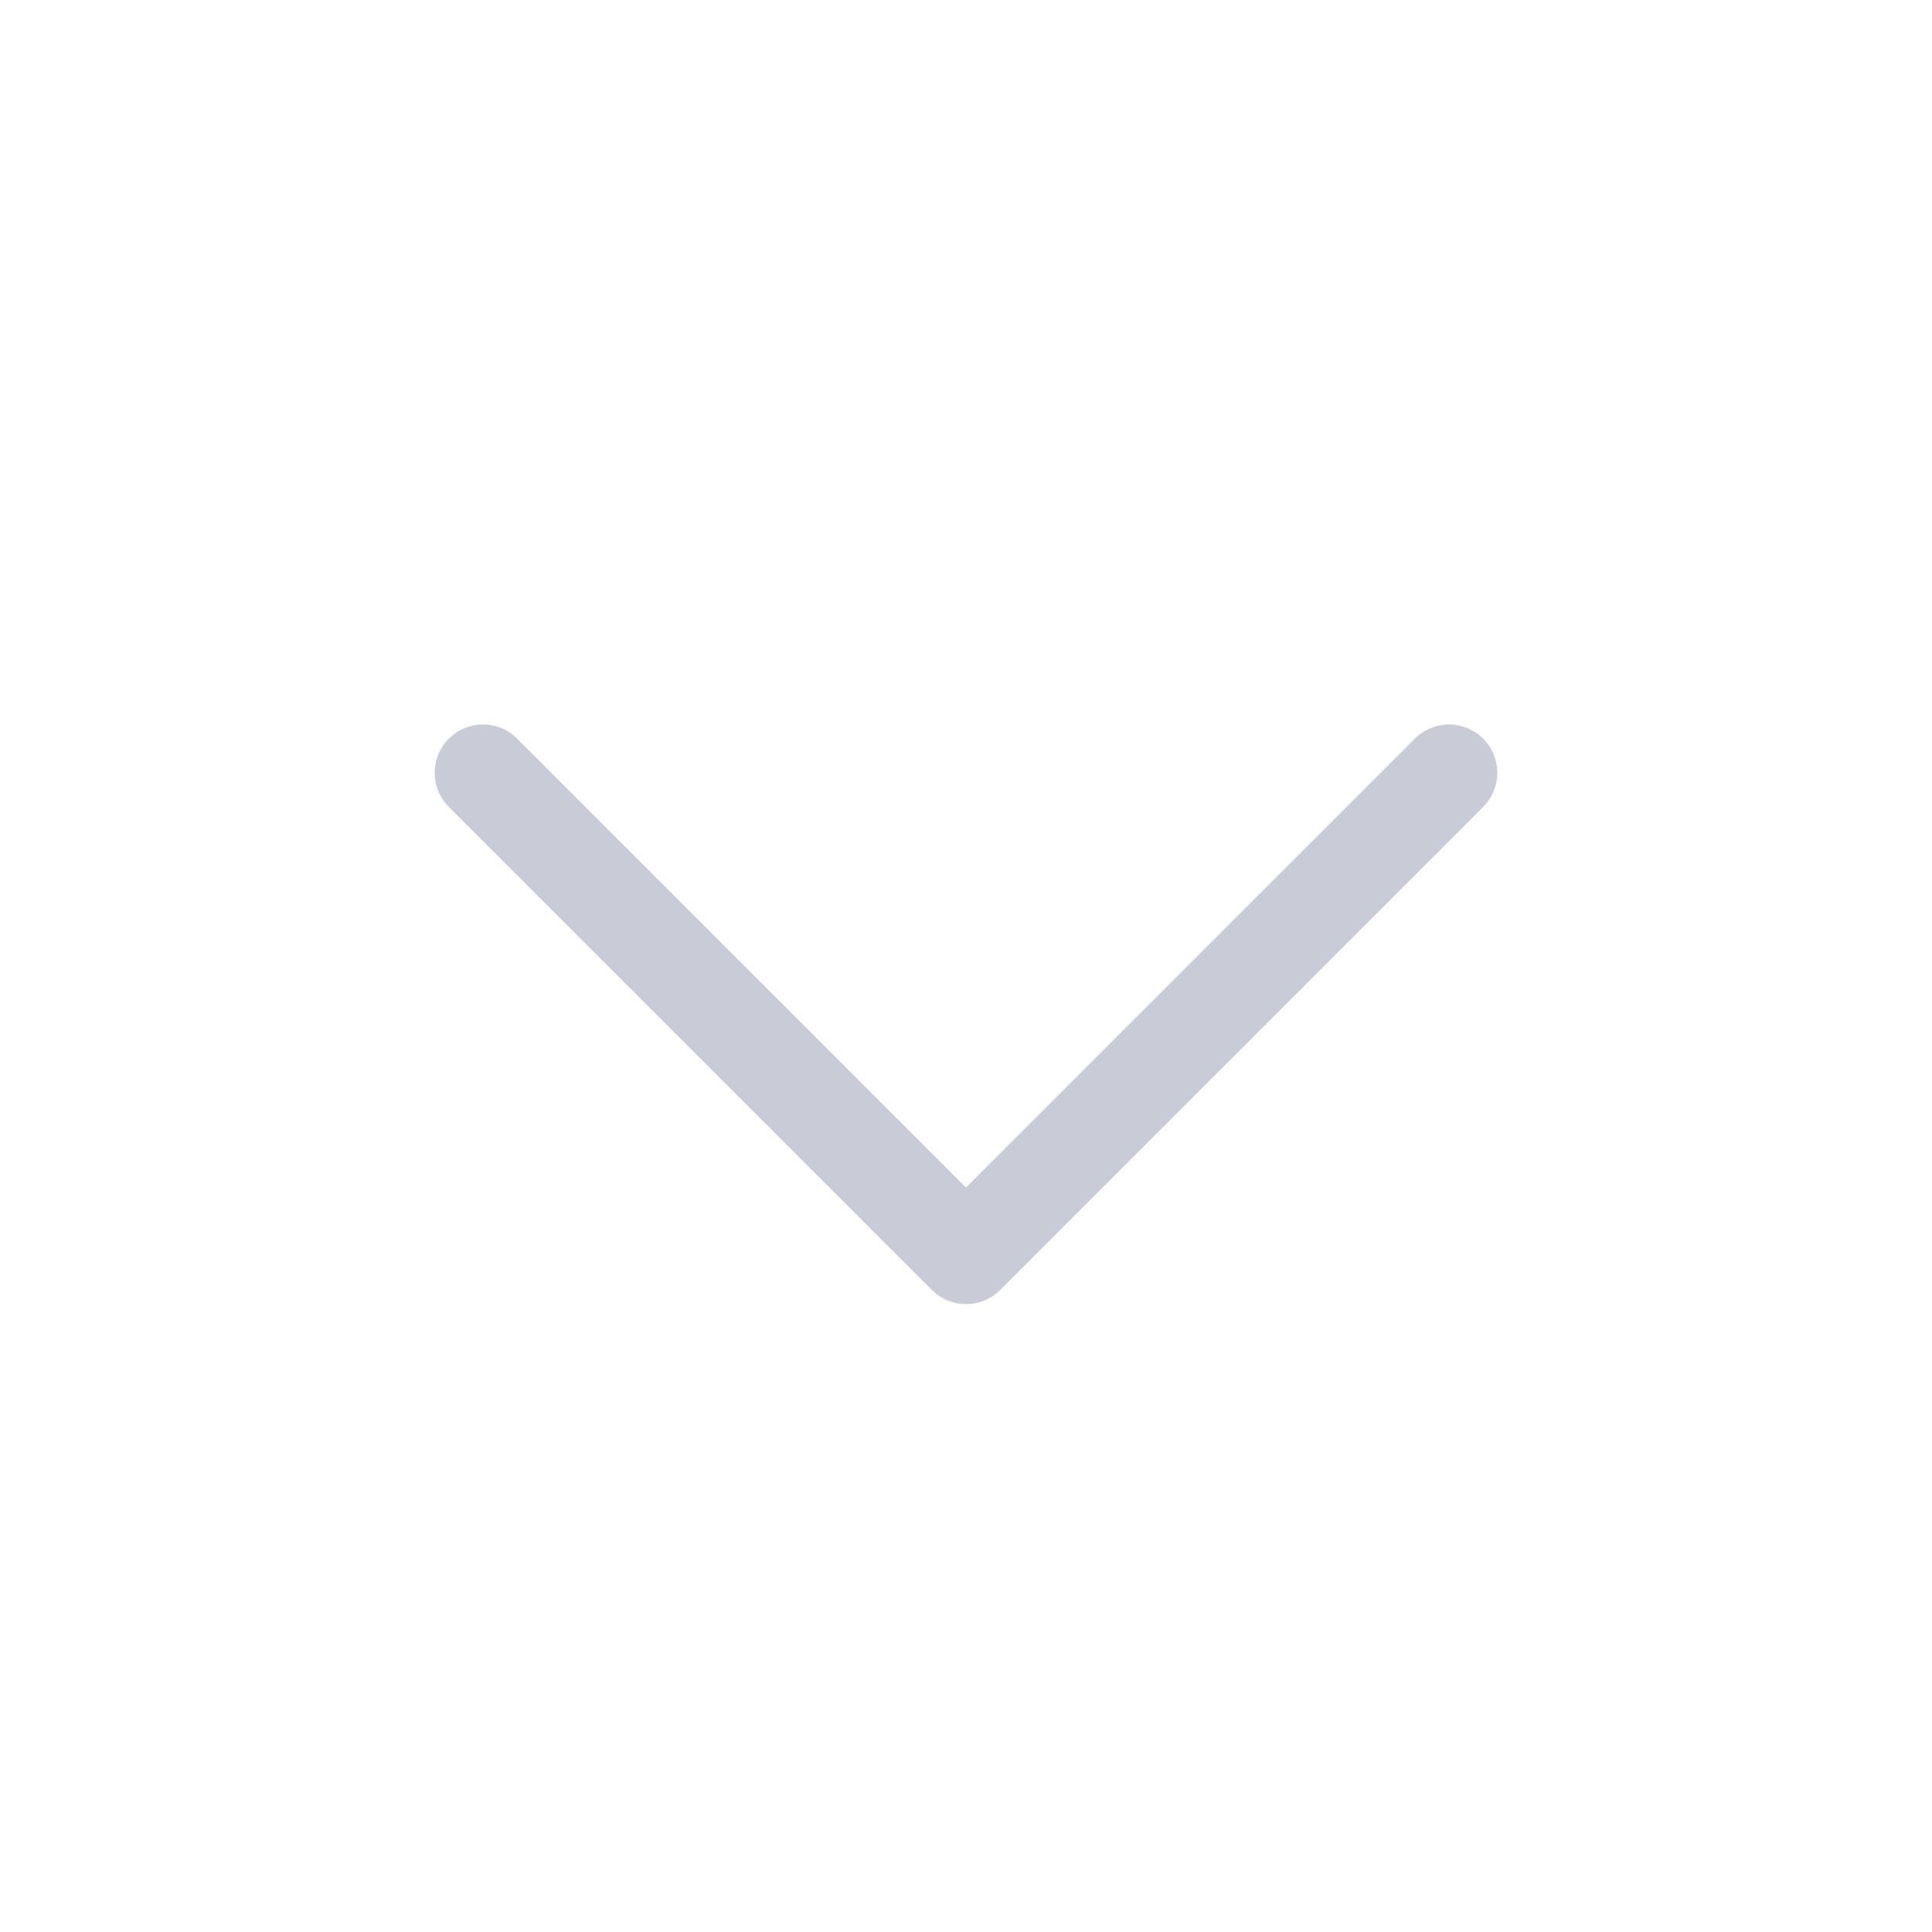
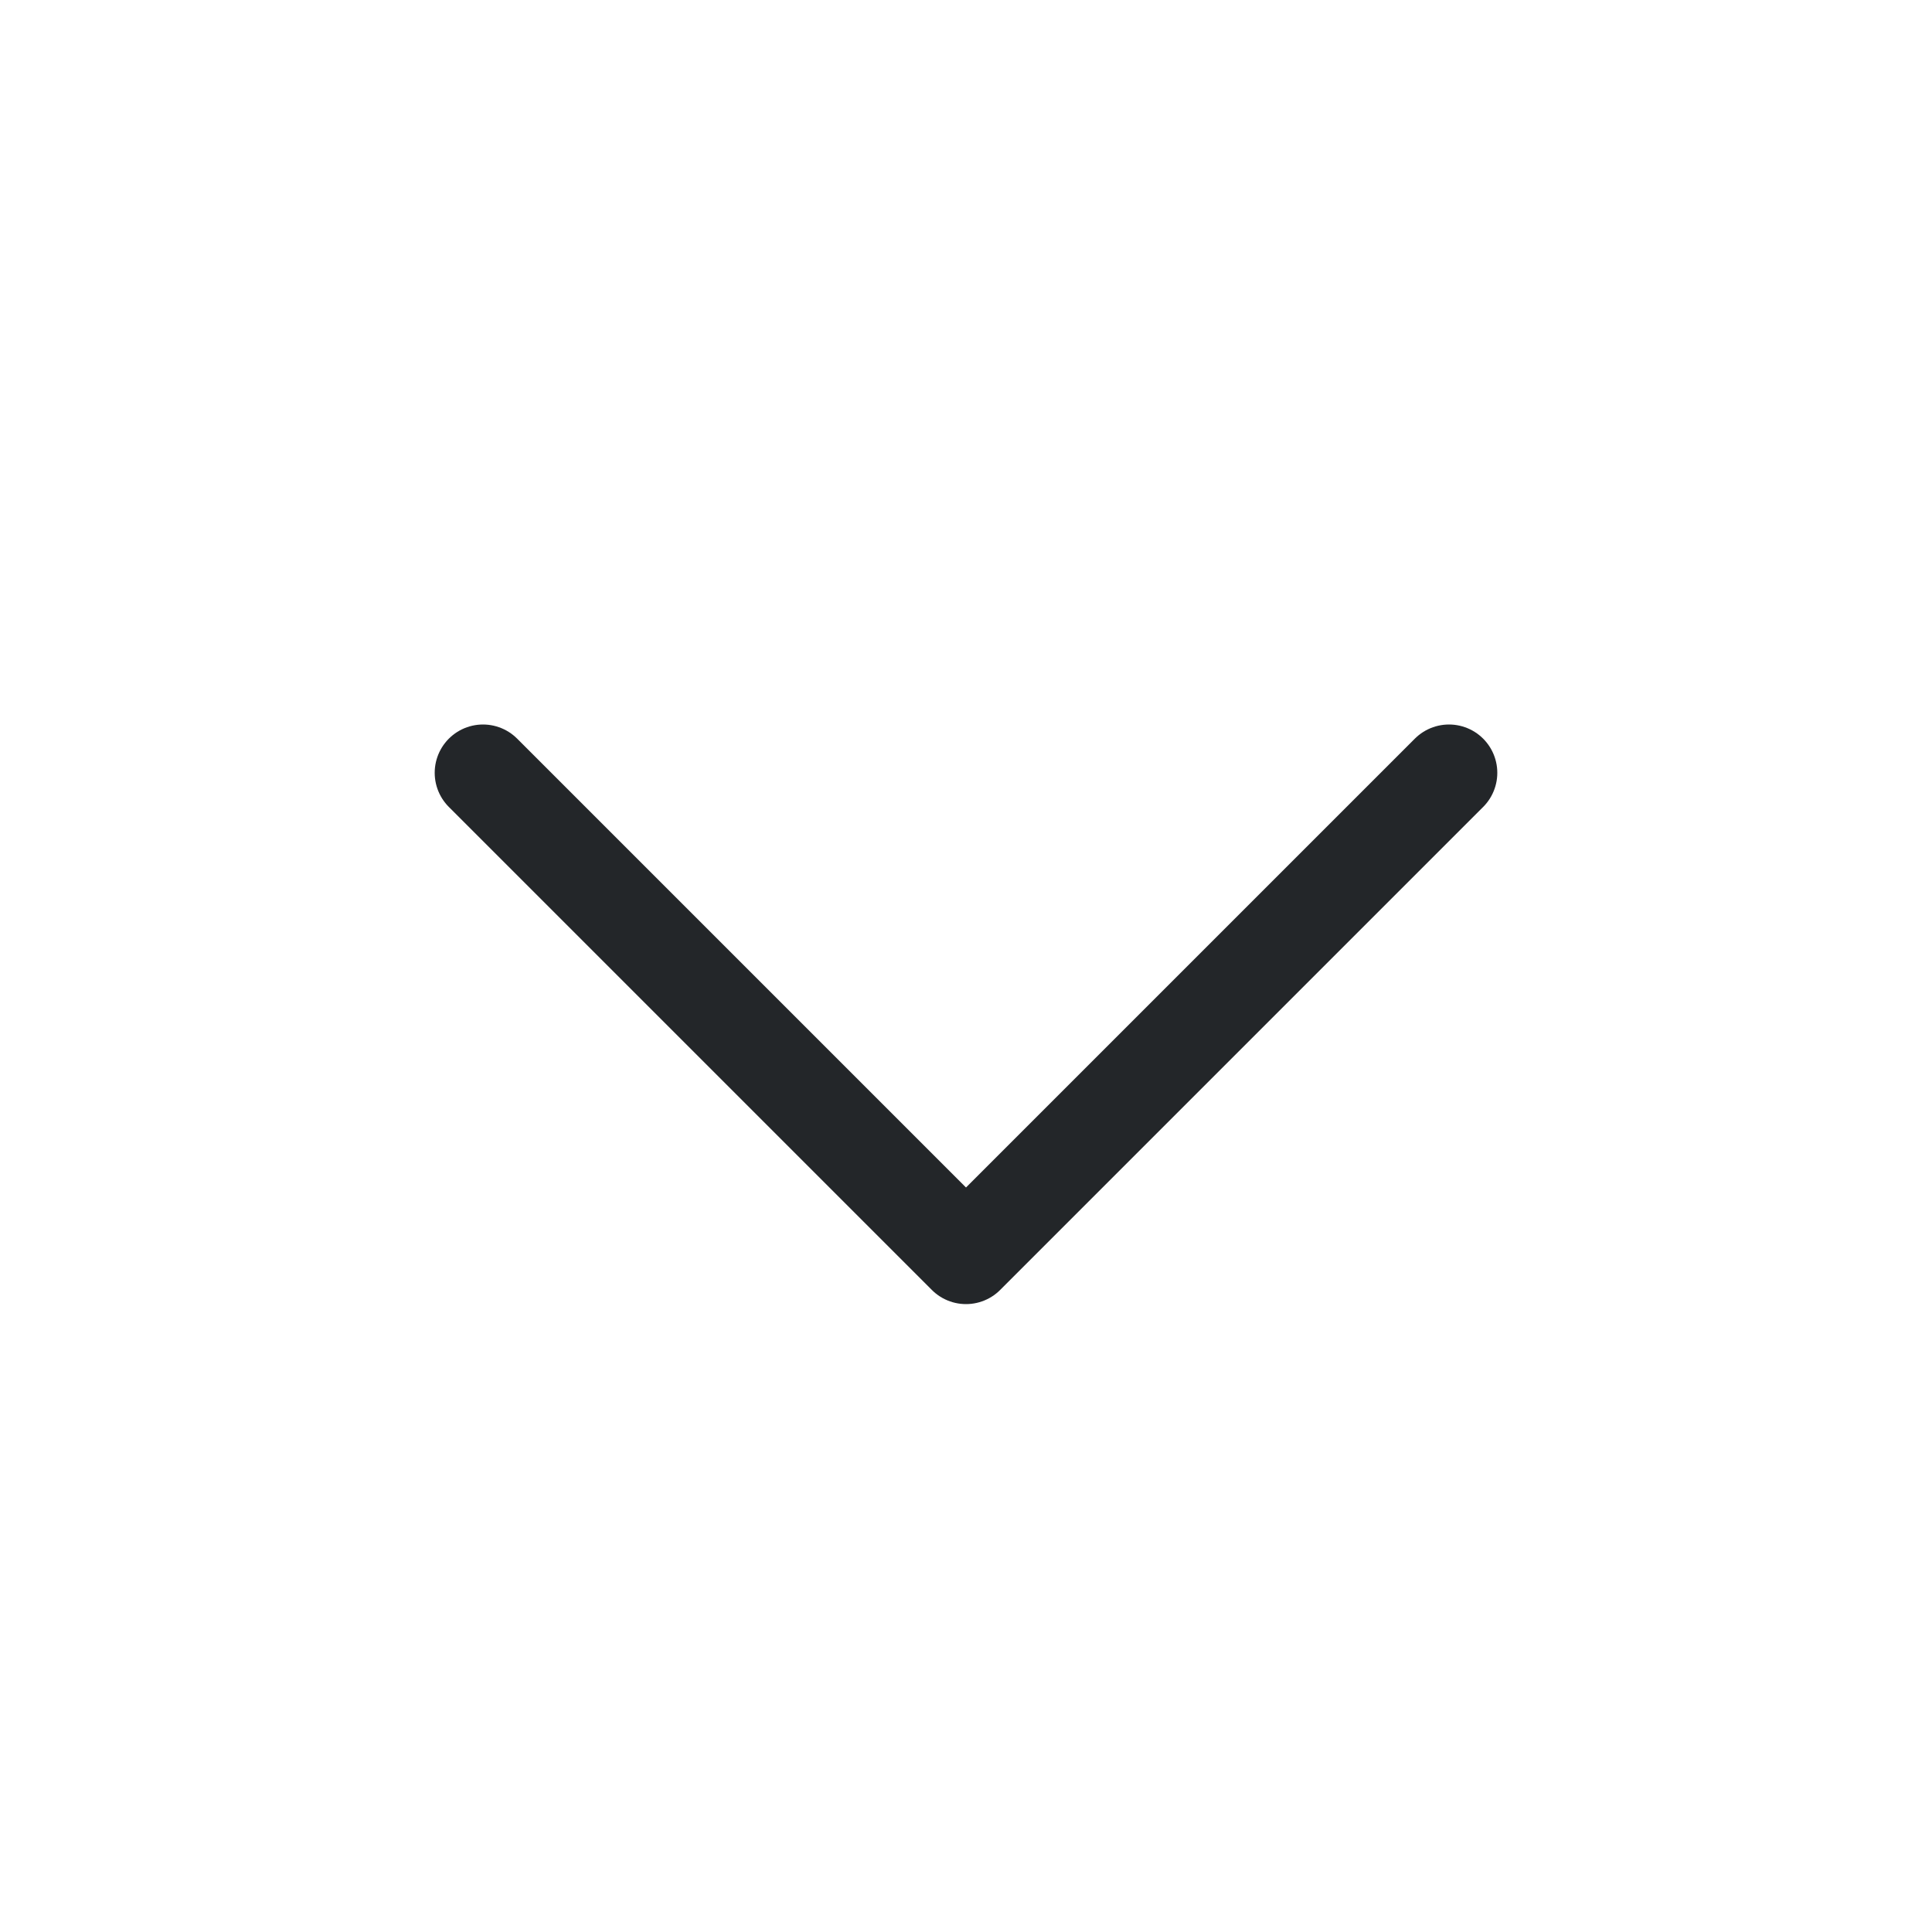
<svg xmlns="http://www.w3.org/2000/svg" width="20" height="20" viewBox="0 0 20 20" fill="none">
-   <path d="M15 8L10 13L5 8" stroke="#C9CCD6" stroke-linecap="round" stroke-linejoin="round" />
+   <path d="M15 8L10 13L5 8" stroke="#232629" stroke-linecap="round" stroke-linejoin="round" />
</svg>
